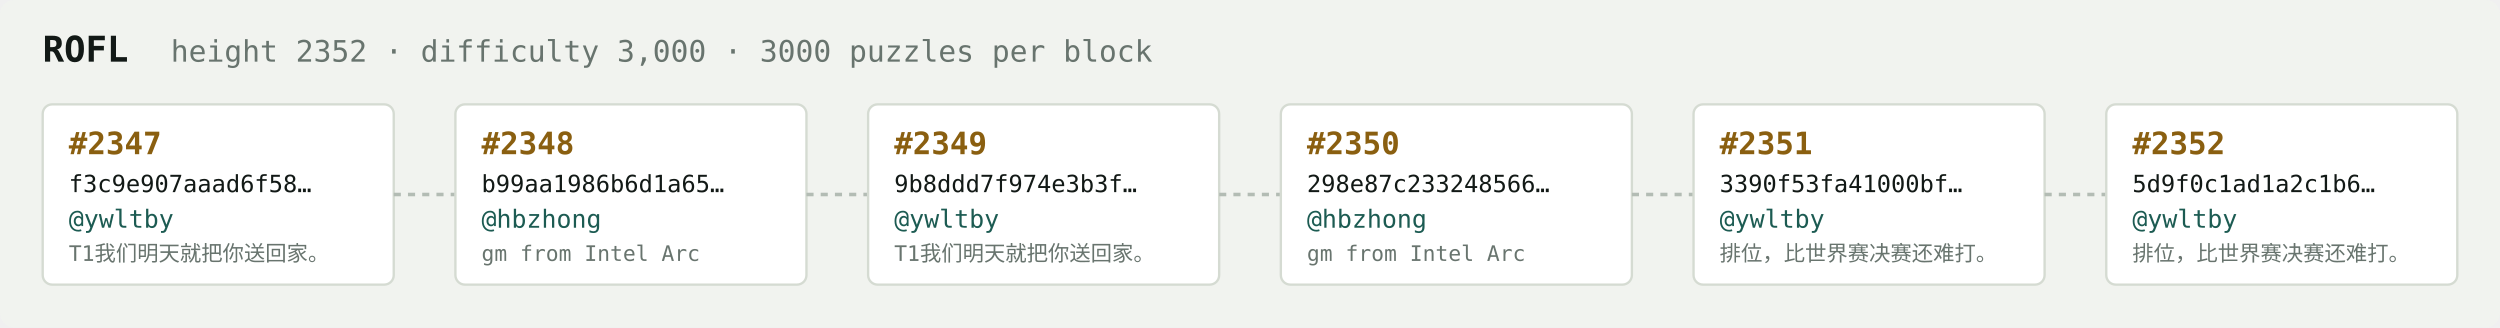
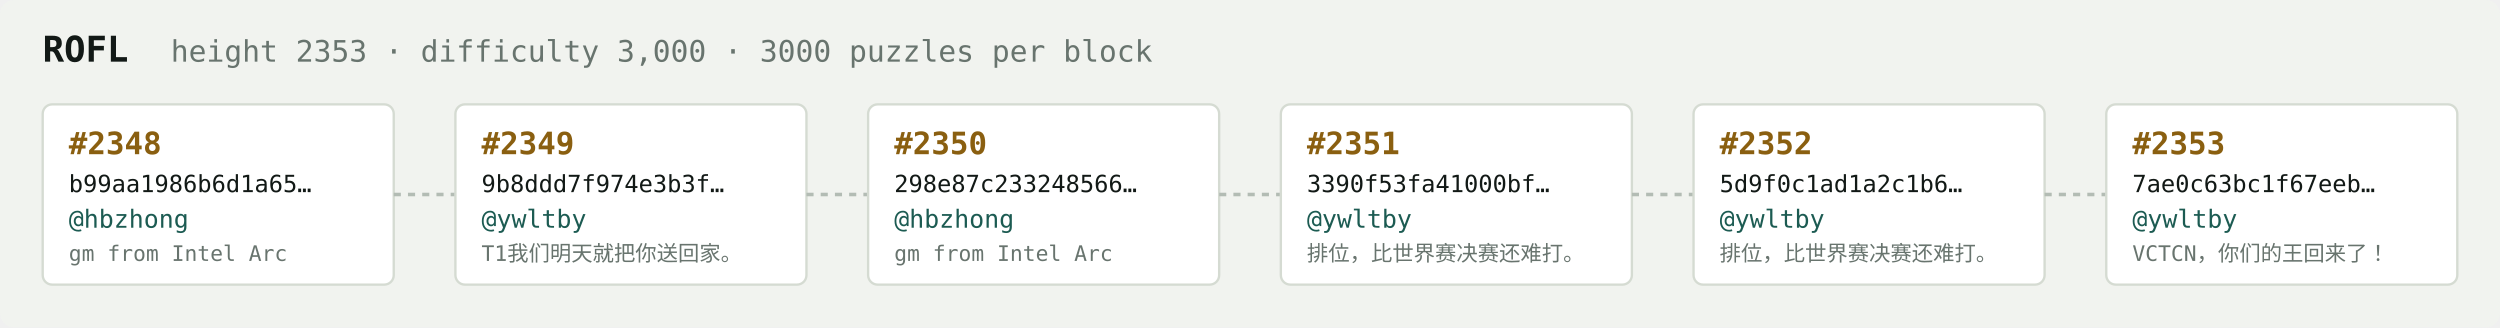
<svg xmlns="http://www.w3.org/2000/svg" width="1054" height="138" viewBox="0 0 1054 138" font-family="ui-monospace,SFMono-Regular,Menlo,monospace">
  <rect fill="#f1f3ef" width="1054" height="138" rx="6" />
  <text x="18" y="26" fill="#121916" font-size="15" font-weight="700">ROFL</text>
-   <text x="72" y="26" fill="#68746e" font-size="12.5">height 2352 · difficulty 3,000 · 3000 puzzles per block</text>
+   <text x="72" y="26" fill="#68746e" font-size="12.5">height 2353 · difficulty 3,000 · 3000 puzzles per block</text>
  <rect x="18" y="44" width="148" height="76" rx="4" fill="#ffffff" stroke="#d5dbd2" stroke-width="1" />
-   <text x="29" y="65" fill="#8a5f10" font-size="13" font-weight="700">#2347</text>
-   <text x="29" y="81" fill="#121916" font-size="10">f3c9e907aaad6f58…</text>
-   <text x="29" y="96" fill="#1c5b52" font-size="10.5">@ywltby</text>
-   <text x="29" y="110" fill="#68746e" font-size="9">T1我们明天就把你送回家。</text>
+   <text x="29" y="65" fill="#8a5f10" font-size="13" font-weight="700">#2348</text>
+   <text x="29" y="81" fill="#121916" font-size="10">b99aa1986b6d1a65…</text>
+   <text x="29" y="96" fill="#1c5b52" font-size="10.5">@hbzhong</text>
+   <text x="29" y="110" fill="#68746e" font-size="9">gm from Intel Arc</text>
  <line x1="166" y1="82.0" x2="192" y2="82.0" stroke="#b3bcb4" stroke-width="1.5" stroke-dasharray="3 3" />
  <rect x="192" y="44" width="148" height="76" rx="4" fill="#ffffff" stroke="#d5dbd2" stroke-width="1" />
-   <text x="203" y="65" fill="#8a5f10" font-size="13" font-weight="700">#2348</text>
-   <text x="203" y="81" fill="#121916" font-size="10">b99aa1986b6d1a65…</text>
-   <text x="203" y="96" fill="#1c5b52" font-size="10.5">@hbzhong</text>
-   <text x="203" y="110" fill="#68746e" font-size="9">gm from Intel Arc</text>
+   <text x="203" y="65" fill="#8a5f10" font-size="13" font-weight="700">#2349</text>
+   <text x="203" y="81" fill="#121916" font-size="10">9b8ddd7f974e3b3f…</text>
+   <text x="203" y="96" fill="#1c5b52" font-size="10.5">@ywltby</text>
+   <text x="203" y="110" fill="#68746e" font-size="9">T1我们明天就把你送回家。</text>
  <line x1="340" y1="82.0" x2="366" y2="82.0" stroke="#b3bcb4" stroke-width="1.5" stroke-dasharray="3 3" />
  <rect x="366" y="44" width="148" height="76" rx="4" fill="#ffffff" stroke="#d5dbd2" stroke-width="1" />
-   <text x="377" y="65" fill="#8a5f10" font-size="13" font-weight="700">#2349</text>
-   <text x="377" y="81" fill="#121916" font-size="10">9b8ddd7f974e3b3f…</text>
-   <text x="377" y="96" fill="#1c5b52" font-size="10.5">@ywltby</text>
-   <text x="377" y="110" fill="#68746e" font-size="9">T1我们明天就把你送回家。</text>
+   <text x="377" y="65" fill="#8a5f10" font-size="13" font-weight="700">#2350</text>
+   <text x="377" y="81" fill="#121916" font-size="10">298e87c233248566…</text>
+   <text x="377" y="96" fill="#1c5b52" font-size="10.5">@hbzhong</text>
+   <text x="377" y="110" fill="#68746e" font-size="9">gm from Intel Arc</text>
  <line x1="514" y1="82.0" x2="540" y2="82.0" stroke="#b3bcb4" stroke-width="1.5" stroke-dasharray="3 3" />
  <rect x="540" y="44" width="148" height="76" rx="4" fill="#ffffff" stroke="#d5dbd2" stroke-width="1" />
-   <text x="551" y="65" fill="#8a5f10" font-size="13" font-weight="700">#2350</text>
-   <text x="551" y="81" fill="#121916" font-size="10">298e87c233248566…</text>
-   <text x="551" y="96" fill="#1c5b52" font-size="10.5">@hbzhong</text>
-   <text x="551" y="110" fill="#68746e" font-size="9">gm from Intel Arc</text>
+   <text x="551" y="65" fill="#8a5f10" font-size="13" font-weight="700">#2351</text>
+   <text x="551" y="81" fill="#121916" font-size="10">3390f53fa41000bf…</text>
+   <text x="551" y="96" fill="#1c5b52" font-size="10.5">@ywltby</text>
+   <text x="551" y="110" fill="#68746e" font-size="9">排位，比世界赛决赛还难打。</text>
  <line x1="688" y1="82.0" x2="714" y2="82.0" stroke="#b3bcb4" stroke-width="1.5" stroke-dasharray="3 3" />
  <rect x="714" y="44" width="148" height="76" rx="4" fill="#ffffff" stroke="#d5dbd2" stroke-width="1" />
-   <text x="725" y="65" fill="#8a5f10" font-size="13" font-weight="700">#2351</text>
-   <text x="725" y="81" fill="#121916" font-size="10">3390f53fa41000bf…</text>
+   <text x="725" y="65" fill="#8a5f10" font-size="13" font-weight="700">#2352</text>
+   <text x="725" y="81" fill="#121916" font-size="10">5d9f0c1ad1a2c1b6…</text>
  <text x="725" y="96" fill="#1c5b52" font-size="10.5">@ywltby</text>
  <text x="725" y="110" fill="#68746e" font-size="9">排位，比世界赛决赛还难打。</text>
  <line x1="862" y1="82.0" x2="888" y2="82.0" stroke="#b3bcb4" stroke-width="1.5" stroke-dasharray="3 3" />
  <rect x="888" y="44" width="148" height="76" rx="4" fill="#ffffff" stroke="#d5dbd2" stroke-width="1" />
-   <text x="899" y="65" fill="#8a5f10" font-size="13" font-weight="700">#2352</text>
-   <text x="899" y="81" fill="#121916" font-size="10">5d9f0c1ad1a2c1b6…</text>
+   <text x="899" y="65" fill="#8a5f10" font-size="13" font-weight="700">#2353</text>
+   <text x="899" y="81" fill="#121916" font-size="10">7ae0c63bc1f67eeb…</text>
  <text x="899" y="96" fill="#1c5b52" font-size="10.5">@ywltby</text>
-   <text x="899" y="110" fill="#68746e" font-size="9">排位，比世界赛决赛还难打。</text>
+   <text x="899" y="110" fill="#68746e" font-size="9">VCTCN，你们的王回来了！</text>
</svg>
